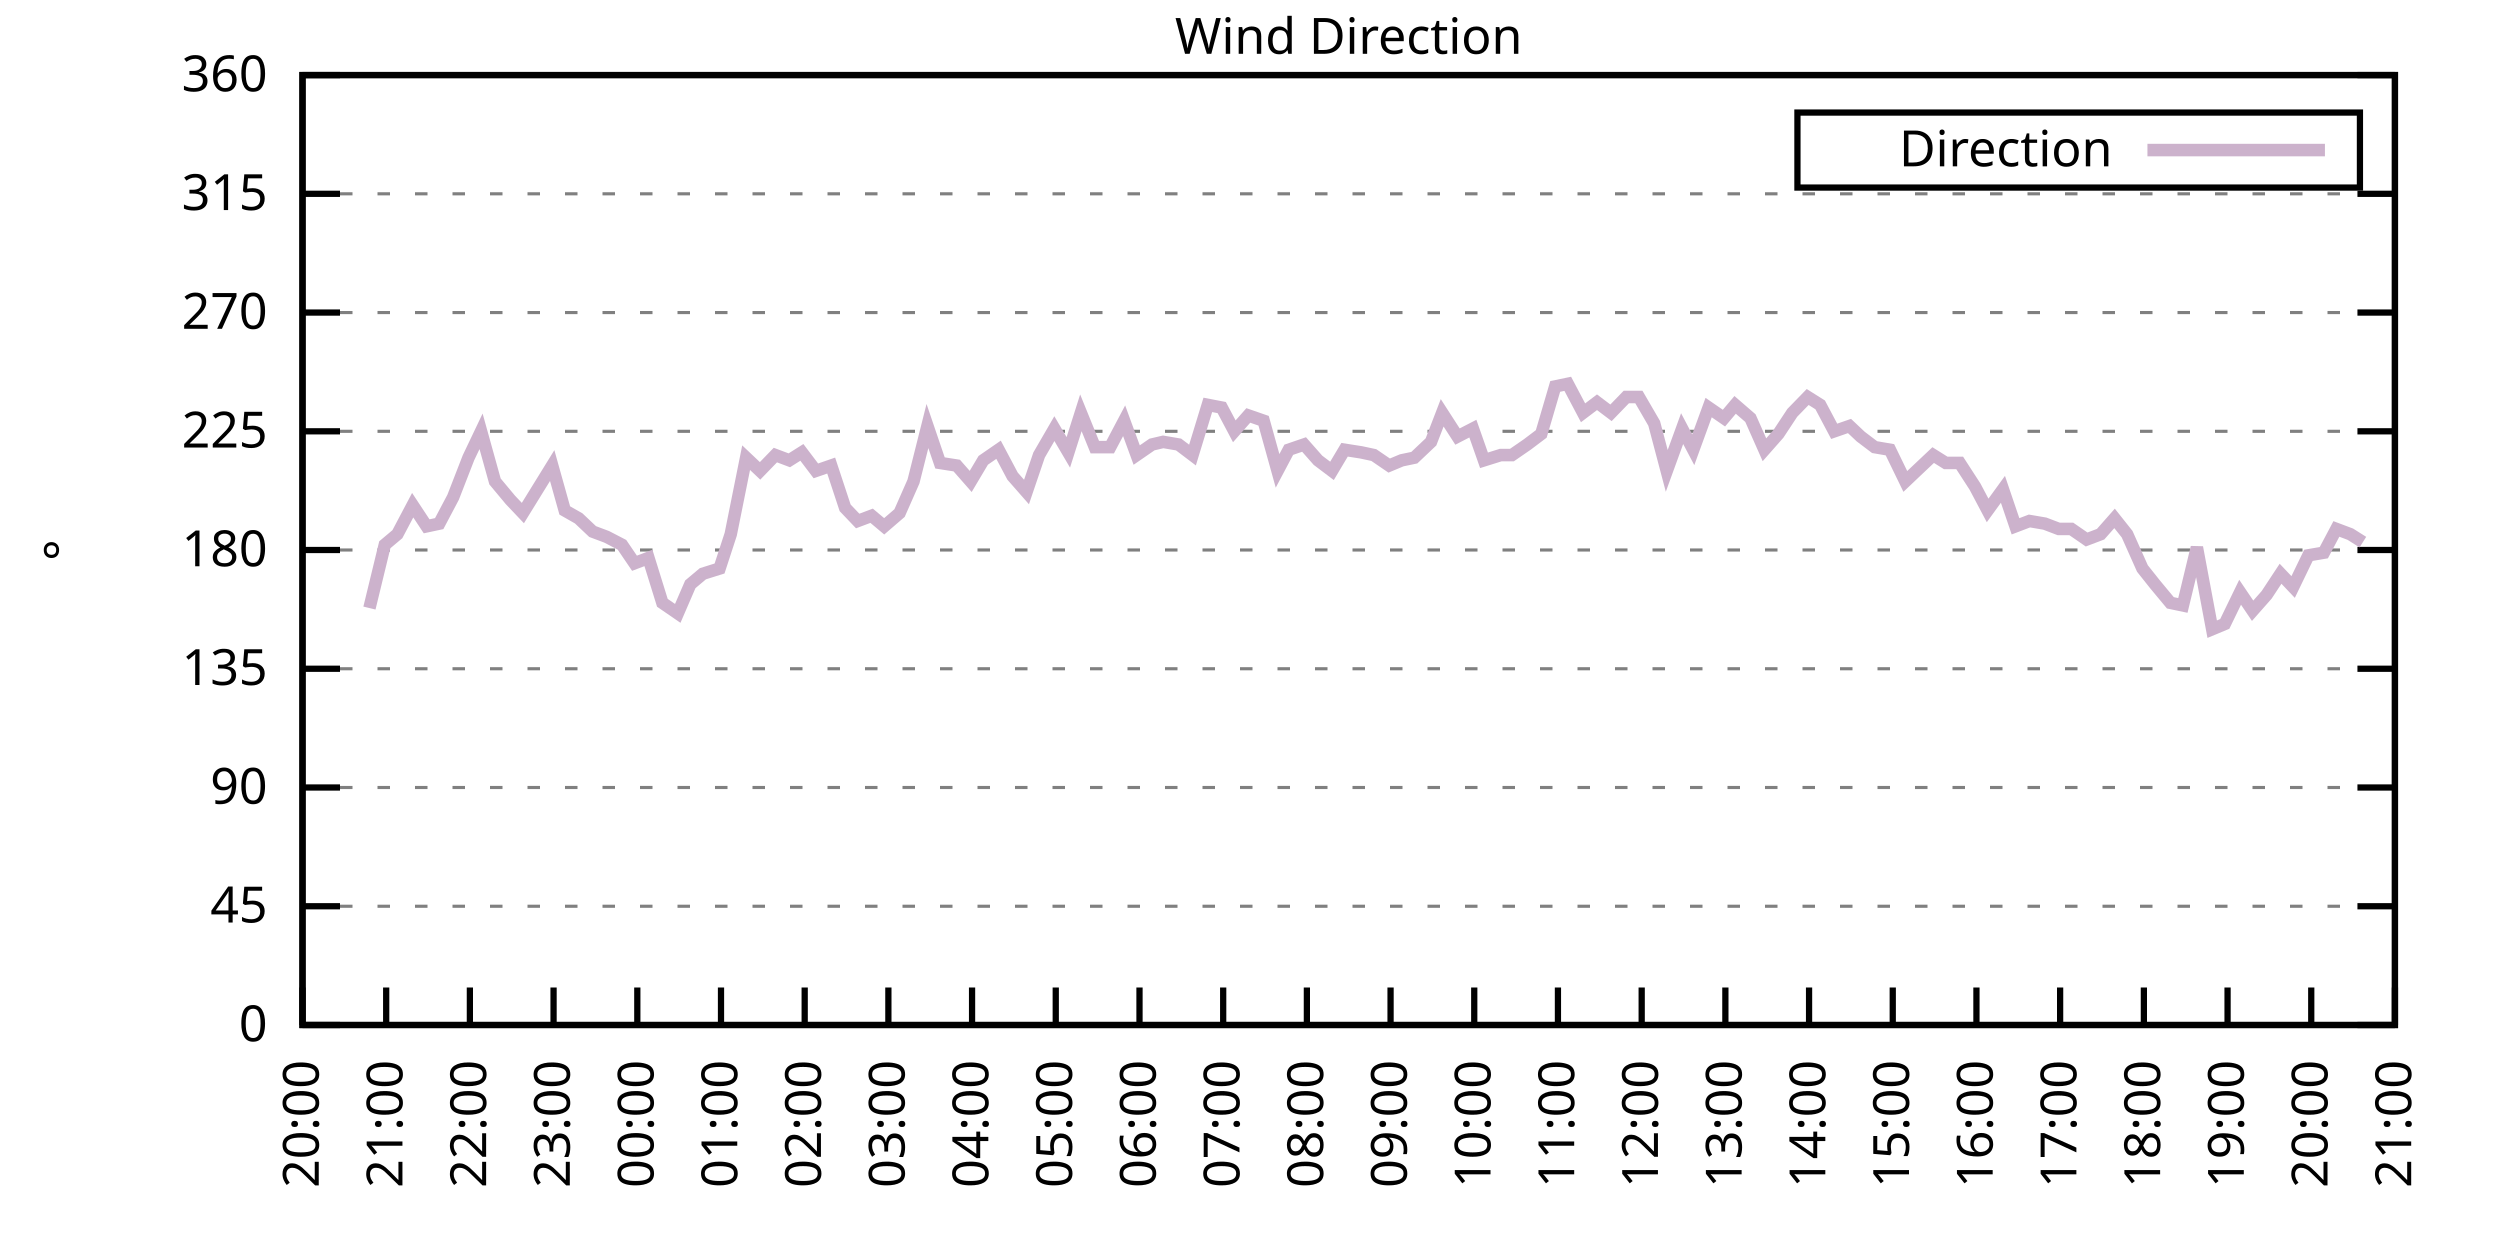
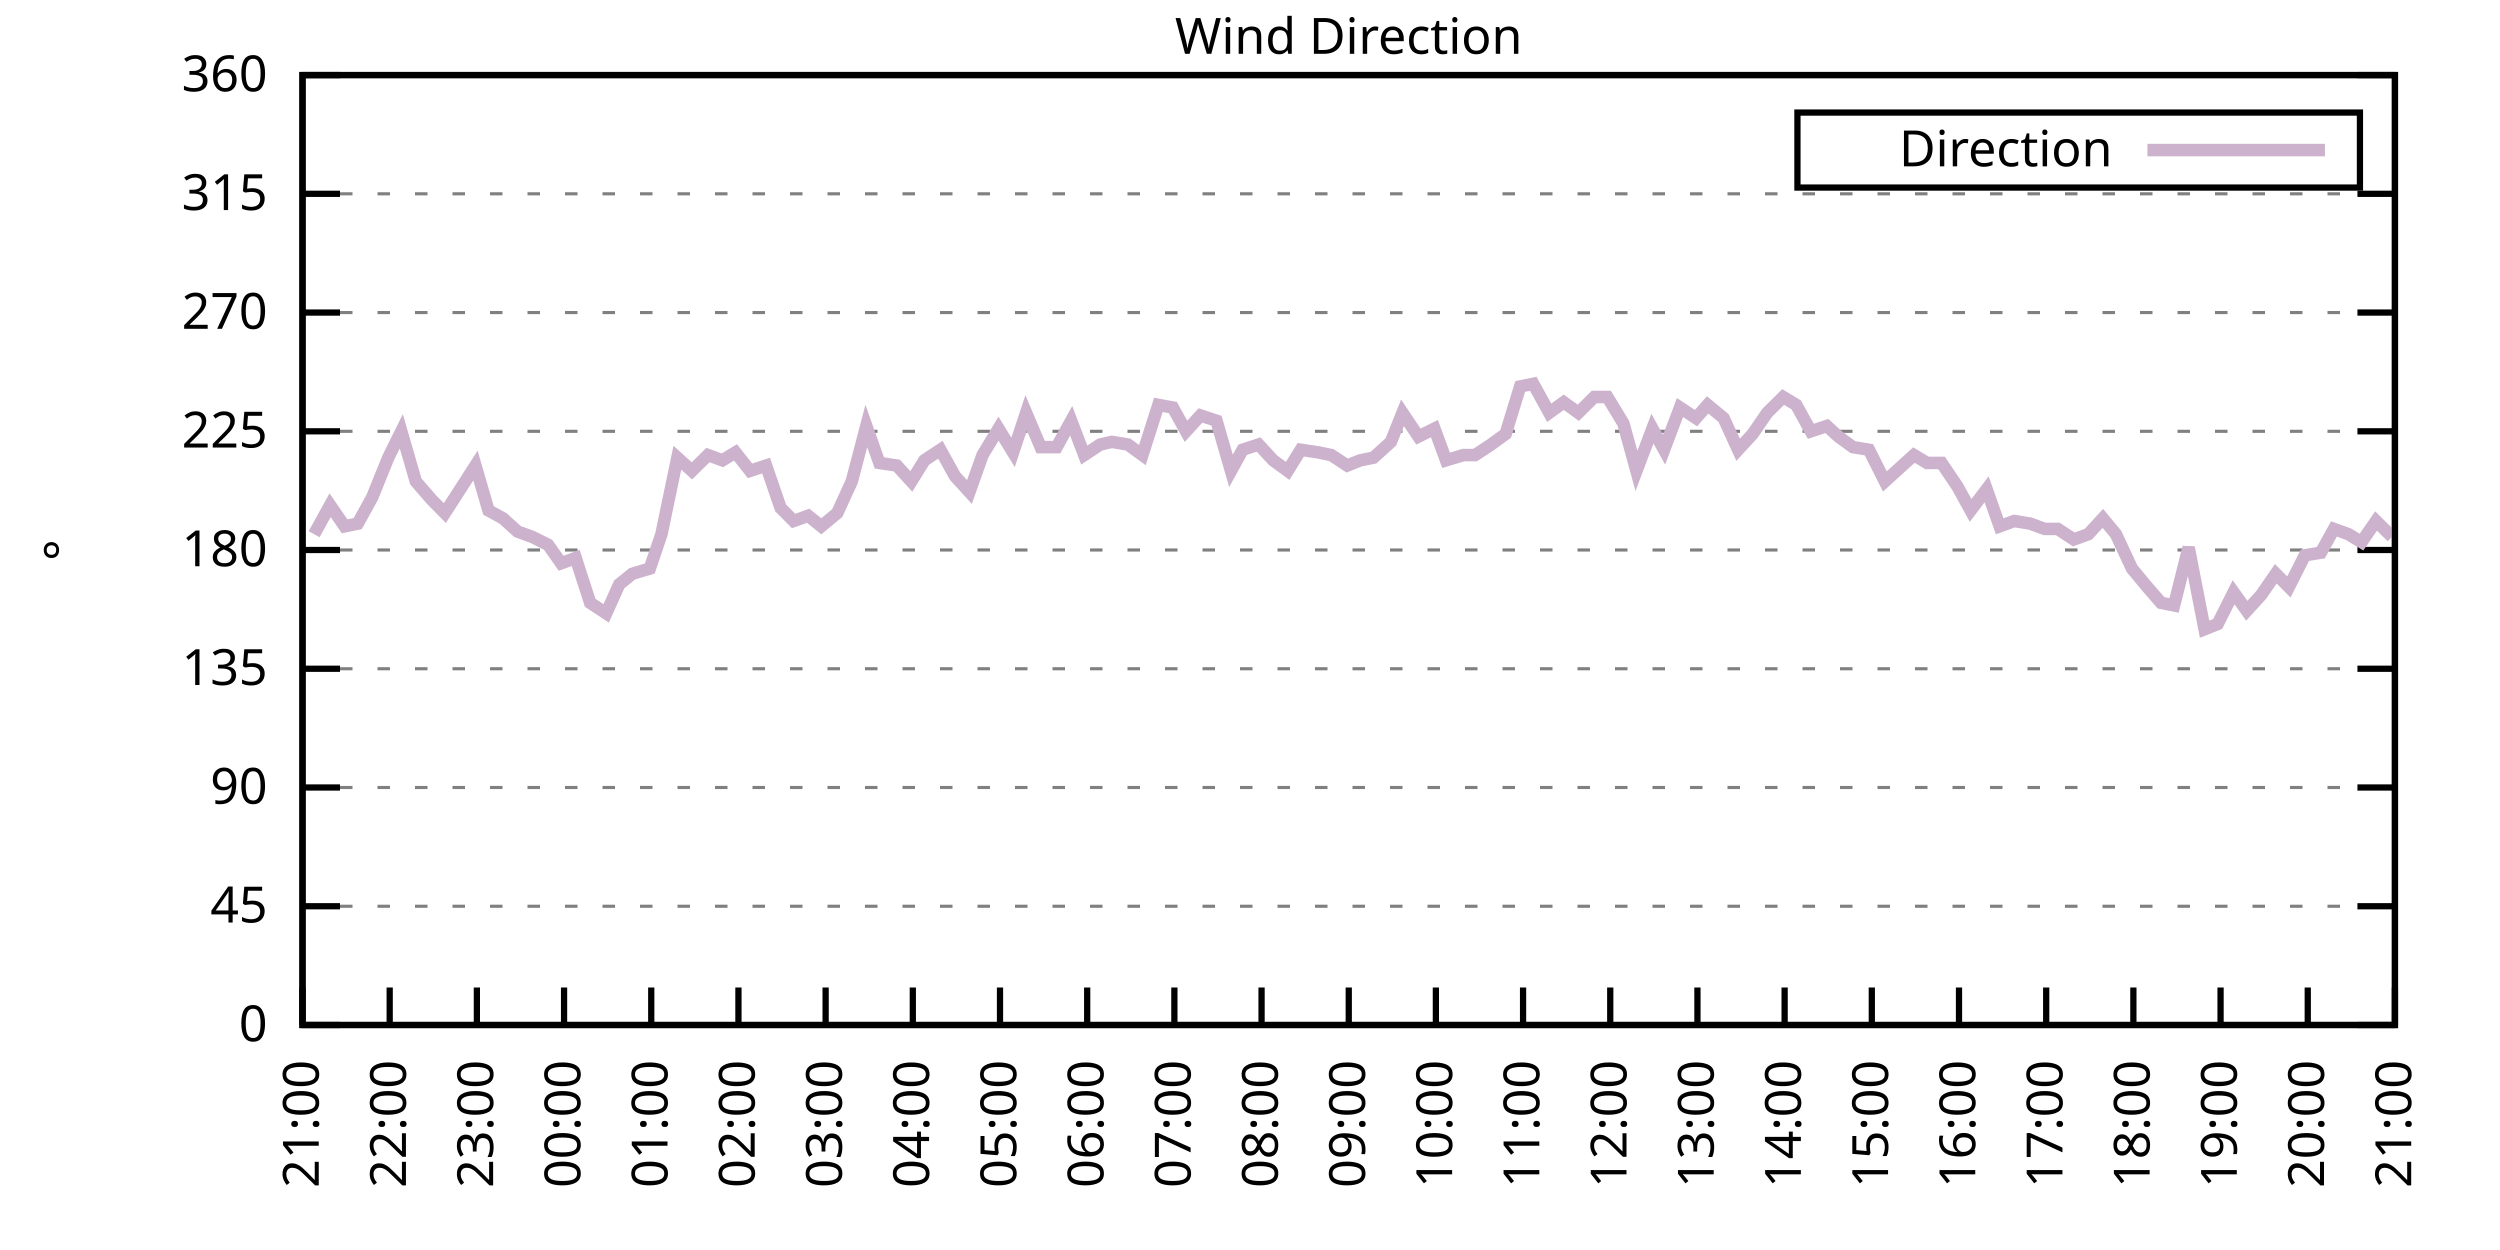
<svg xmlns="http://www.w3.org/2000/svg" xmlns:xlink="http://www.w3.org/1999/xlink" width="400" height="200" viewBox="0 0 400 200">
  <g id="gnuplot_canvas">
    <rect x="0" y="0" width="400" height="200" fill="none" />
    <defs>
      <circle id="gpDot" r="0.5" stroke-width="0.5" stroke="currentColor" />
      <path id="gpPt0" stroke-width="0.333" stroke="currentColor" d="M-1,0 h2 M0,-1 v2" />
      <path id="gpPt1" stroke-width="0.333" stroke="currentColor" d="M-1,-1 L1,1 M1,-1 L-1,1" />
      <path id="gpPt2" stroke-width="0.333" stroke="currentColor" d="M-1,0 L1,0 M0,-1 L0,1 M-1,-1 L1,1 M-1,1 L1,-1" />
      <rect id="gpPt3" stroke-width="0.333" stroke="currentColor" x="-1" y="-1" width="2" height="2" />
      <rect id="gpPt4" stroke-width="0.333" stroke="currentColor" fill="currentColor" x="-1" y="-1" width="2" height="2" />
      <circle id="gpPt5" stroke-width="0.333" stroke="currentColor" cx="0" cy="0" r="1" />
      <use xlink:href="#gpPt5" id="gpPt6" fill="currentColor" stroke="none" />
      <path id="gpPt7" stroke-width="0.333" stroke="currentColor" d="M0,-1.33 L-1.33,0.67 L1.33,0.67 z" />
      <use xlink:href="#gpPt7" id="gpPt8" fill="currentColor" stroke="none" />
      <use xlink:href="#gpPt7" id="gpPt9" stroke="currentColor" transform="rotate(180)" />
      <use xlink:href="#gpPt9" id="gpPt10" fill="currentColor" stroke="none" />
      <use xlink:href="#gpPt3" id="gpPt11" stroke="currentColor" transform="rotate(45)" />
      <use xlink:href="#gpPt11" id="gpPt12" fill="currentColor" stroke="none" />
      <path id="gpPt13" stroke-width="0.333" stroke="currentColor" d="M0,1.330 L1.265,0.411 L0.782,-1.067 L-0.782,-1.076 L-1.265,0.411 z" />
      <use xlink:href="#gpPt13" id="gpPt14" fill="currentColor" stroke="none" />
      <filter id="textbox" filterUnits="objectBoundingBox" x="0" y="0" height="1" width="1">
        <feFlood flood-color="white" flood-opacity="1" result="bgnd" />
        <feComposite in="SourceGraphic" in2="bgnd" operator="atop" />
      </filter>
      <filter id="greybox" filterUnits="objectBoundingBox" x="0" y="0" height="1" width="1">
        <feFlood flood-color="lightgrey" flood-opacity="1" result="grey" />
        <feComposite in="SourceGraphic" in2="grey" operator="atop" />
      </filter>
    </defs>
    <g fill="none" color="white" stroke="currentColor" stroke-width="1.00" stroke-linecap="butt" stroke-linejoin="miter">
</g>
    <g fill="none" color="black" stroke="currentColor" stroke-width="1.00" stroke-linecap="butt" stroke-linejoin="miter">
      <g stroke="none" shape-rendering="crispEdges">
        <polygon fill="rgb(255, 255, 255)" points="48.40,164.00 383.18,164.00 383.18,12.02 48.40,12.02 " />
      </g>
    </g>
    <g fill="none" color="black" stroke="currentColor" stroke-width="1.00" stroke-linecap="butt" stroke-linejoin="miter">
</g>
    <g fill="none" color="black" stroke="black" stroke-width="0.50" stroke-linecap="butt" stroke-linejoin="miter">
</g>
    <g fill="none" color="gray" stroke="currentColor" stroke-width="0.50" stroke-linecap="butt" stroke-linejoin="miter">
      <path stroke="gray" stroke-dasharray="2,4" class="gridline" d="M48.40,164.00 L383.19,164.00  " />
    </g>
    <g fill="none" color="gray" stroke="gray" stroke-width="1.00" stroke-linecap="butt" stroke-linejoin="miter">
</g>
    <g fill="none" color="black" stroke="currentColor" stroke-width="1.00" stroke-linecap="butt" stroke-linejoin="miter">
      <path stroke="black" d="M48.40,164.00 L54.40,164.00 M383.19,164.00 L377.19,164.00  " />
      <g transform="translate(42.80,166.60)" stroke="none" fill="black" font-family="Sans" font-size="8.00" text-anchor="end">
        <text>
          <tspan font-family="Sans"> 0</tspan>
        </text>
      </g>
    </g>
    <g fill="none" color="black" stroke="currentColor" stroke-width="1.00" stroke-linecap="butt" stroke-linejoin="miter">
</g>
    <g fill="none" color="black" stroke="black" stroke-width="0.50" stroke-linecap="butt" stroke-linejoin="miter">
</g>
    <g fill="none" color="gray" stroke="currentColor" stroke-width="0.50" stroke-linecap="butt" stroke-linejoin="miter">
      <path stroke="gray" stroke-dasharray="2,4" class="gridline" d="M48.40,145.00 L383.19,145.00  " />
    </g>
    <g fill="none" color="gray" stroke="gray" stroke-width="1.00" stroke-linecap="butt" stroke-linejoin="miter">
</g>
    <g fill="none" color="black" stroke="currentColor" stroke-width="1.00" stroke-linecap="butt" stroke-linejoin="miter">
      <path stroke="black" d="M48.40,145.00 L54.40,145.00 M383.19,145.00 L377.19,145.00  " />
      <g transform="translate(42.80,147.60)" stroke="none" fill="black" font-family="Sans" font-size="8.00" text-anchor="end">
        <text>
          <tspan font-family="Sans"> 45</tspan>
        </text>
      </g>
    </g>
    <g fill="none" color="black" stroke="currentColor" stroke-width="1.00" stroke-linecap="butt" stroke-linejoin="miter">
</g>
    <g fill="none" color="black" stroke="black" stroke-width="0.50" stroke-linecap="butt" stroke-linejoin="miter">
</g>
    <g fill="none" color="gray" stroke="currentColor" stroke-width="0.50" stroke-linecap="butt" stroke-linejoin="miter">
      <path stroke="gray" stroke-dasharray="2,4" class="gridline" d="M48.40,126.00 L383.19,126.00  " />
    </g>
    <g fill="none" color="gray" stroke="gray" stroke-width="1.00" stroke-linecap="butt" stroke-linejoin="miter">
</g>
    <g fill="none" color="black" stroke="currentColor" stroke-width="1.00" stroke-linecap="butt" stroke-linejoin="miter">
      <path stroke="black" d="M48.40,126.00 L54.40,126.00 M383.19,126.00 L377.19,126.00  " />
      <g transform="translate(42.80,128.60)" stroke="none" fill="black" font-family="Sans" font-size="8.00" text-anchor="end">
        <text>
          <tspan font-family="Sans"> 90</tspan>
        </text>
      </g>
    </g>
    <g fill="none" color="black" stroke="currentColor" stroke-width="1.00" stroke-linecap="butt" stroke-linejoin="miter">
</g>
    <g fill="none" color="black" stroke="black" stroke-width="0.50" stroke-linecap="butt" stroke-linejoin="miter">
</g>
    <g fill="none" color="gray" stroke="currentColor" stroke-width="0.50" stroke-linecap="butt" stroke-linejoin="miter">
      <path stroke="gray" stroke-dasharray="2,4" class="gridline" d="M48.40,107.00 L383.19,107.00  " />
    </g>
    <g fill="none" color="gray" stroke="gray" stroke-width="1.00" stroke-linecap="butt" stroke-linejoin="miter">
</g>
    <g fill="none" color="black" stroke="currentColor" stroke-width="1.00" stroke-linecap="butt" stroke-linejoin="miter">
      <path stroke="black" d="M48.40,107.00 L54.40,107.00 M383.19,107.00 L377.19,107.00  " />
      <g transform="translate(42.80,109.60)" stroke="none" fill="black" font-family="Sans" font-size="8.00" text-anchor="end">
        <text>
          <tspan font-family="Sans"> 135</tspan>
        </text>
      </g>
    </g>
    <g fill="none" color="black" stroke="currentColor" stroke-width="1.00" stroke-linecap="butt" stroke-linejoin="miter">
</g>
    <g fill="none" color="black" stroke="black" stroke-width="0.50" stroke-linecap="butt" stroke-linejoin="miter">
</g>
    <g fill="none" color="gray" stroke="currentColor" stroke-width="0.50" stroke-linecap="butt" stroke-linejoin="miter">
      <path stroke="gray" stroke-dasharray="2,4" class="gridline" d="M48.40,88.00 L383.19,88.00  " />
    </g>
    <g fill="none" color="gray" stroke="gray" stroke-width="1.00" stroke-linecap="butt" stroke-linejoin="miter">
</g>
    <g fill="none" color="black" stroke="currentColor" stroke-width="1.00" stroke-linecap="butt" stroke-linejoin="miter">
      <path stroke="black" d="M48.40,88.00 L54.40,88.00 M383.19,88.00 L377.19,88.00  " />
      <g transform="translate(42.80,90.60)" stroke="none" fill="black" font-family="Sans" font-size="8.00" text-anchor="end">
        <text>
          <tspan font-family="Sans"> 180</tspan>
        </text>
      </g>
    </g>
    <g fill="none" color="black" stroke="currentColor" stroke-width="1.00" stroke-linecap="butt" stroke-linejoin="miter">
</g>
    <g fill="none" color="black" stroke="black" stroke-width="0.50" stroke-linecap="butt" stroke-linejoin="miter">
</g>
    <g fill="none" color="gray" stroke="currentColor" stroke-width="0.50" stroke-linecap="butt" stroke-linejoin="miter">
      <path stroke="gray" stroke-dasharray="2,4" class="gridline" d="M48.40,69.01 L383.19,69.01  " />
    </g>
    <g fill="none" color="gray" stroke="gray" stroke-width="1.00" stroke-linecap="butt" stroke-linejoin="miter">
</g>
    <g fill="none" color="black" stroke="currentColor" stroke-width="1.00" stroke-linecap="butt" stroke-linejoin="miter">
      <path stroke="black" d="M48.40,69.01 L54.40,69.01 M383.19,69.01 L377.19,69.01  " />
      <g transform="translate(42.80,71.61)" stroke="none" fill="black" font-family="Sans" font-size="8.00" text-anchor="end">
        <text>
          <tspan font-family="Sans"> 225</tspan>
        </text>
      </g>
    </g>
    <g fill="none" color="black" stroke="currentColor" stroke-width="1.00" stroke-linecap="butt" stroke-linejoin="miter">
</g>
    <g fill="none" color="black" stroke="black" stroke-width="0.50" stroke-linecap="butt" stroke-linejoin="miter">
</g>
    <g fill="none" color="gray" stroke="currentColor" stroke-width="0.50" stroke-linecap="butt" stroke-linejoin="miter">
      <path stroke="gray" stroke-dasharray="2,4" class="gridline" d="M48.40,50.01 L383.19,50.01  " />
    </g>
    <g fill="none" color="gray" stroke="gray" stroke-width="1.00" stroke-linecap="butt" stroke-linejoin="miter">
</g>
    <g fill="none" color="black" stroke="currentColor" stroke-width="1.00" stroke-linecap="butt" stroke-linejoin="miter">
      <path stroke="black" d="M48.40,50.01 L54.40,50.01 M383.19,50.01 L377.19,50.01  " />
      <g transform="translate(42.80,52.61)" stroke="none" fill="black" font-family="Sans" font-size="8.00" text-anchor="end">
        <text>
          <tspan font-family="Sans"> 270</tspan>
        </text>
      </g>
    </g>
    <g fill="none" color="black" stroke="currentColor" stroke-width="1.00" stroke-linecap="butt" stroke-linejoin="miter">
</g>
    <g fill="none" color="black" stroke="black" stroke-width="0.50" stroke-linecap="butt" stroke-linejoin="miter">
</g>
    <g fill="none" color="gray" stroke="currentColor" stroke-width="0.50" stroke-linecap="butt" stroke-linejoin="miter">
      <path stroke="gray" stroke-dasharray="2,4" class="gridline" d="M48.40,31.01 L383.19,31.01  " />
    </g>
    <g fill="none" color="gray" stroke="gray" stroke-width="1.00" stroke-linecap="butt" stroke-linejoin="miter">
</g>
    <g fill="none" color="black" stroke="currentColor" stroke-width="1.00" stroke-linecap="butt" stroke-linejoin="miter">
      <path stroke="black" d="M48.40,31.01 L54.40,31.01 M383.19,31.01 L377.19,31.01  " />
      <g transform="translate(42.80,33.61)" stroke="none" fill="black" font-family="Sans" font-size="8.00" text-anchor="end">
        <text>
          <tspan font-family="Sans"> 315</tspan>
        </text>
      </g>
    </g>
    <g fill="none" color="black" stroke="currentColor" stroke-width="1.00" stroke-linecap="butt" stroke-linejoin="miter">
</g>
    <g fill="none" color="black" stroke="black" stroke-width="0.50" stroke-linecap="butt" stroke-linejoin="miter">
</g>
    <g fill="none" color="gray" stroke="currentColor" stroke-width="0.50" stroke-linecap="butt" stroke-linejoin="miter">
      <path stroke="gray" stroke-dasharray="2,4" class="gridline" d="M48.40,12.01 L383.19,12.01  " />
    </g>
    <g fill="none" color="gray" stroke="gray" stroke-width="1.00" stroke-linecap="butt" stroke-linejoin="miter">
</g>
    <g fill="none" color="black" stroke="currentColor" stroke-width="1.00" stroke-linecap="butt" stroke-linejoin="miter">
      <path stroke="black" d="M48.40,12.01 L54.40,12.01 M383.19,12.01 L377.19,12.01  " />
      <g transform="translate(42.80,14.61)" stroke="none" fill="black" font-family="Sans" font-size="8.00" text-anchor="end">
        <text>
          <tspan font-family="Sans"> 360</tspan>
        </text>
      </g>
    </g>
    <g fill="none" color="black" stroke="currentColor" stroke-width="1.00" stroke-linecap="butt" stroke-linejoin="miter">
      <path stroke="black" d="M48.40,164.00 L48.40,158.00  " />
      <g transform="translate(51.00,169.60) rotate(270.00)" stroke="none" fill="black" font-family="Sans" font-size="8.00" text-anchor="end">
        <text>
-           <tspan font-family="Sans">20:00</tspan>
-         </text>
-       </g>
-     </g>
-     <g fill="none" color="black" stroke="currentColor" stroke-width="1.00" stroke-linecap="butt" stroke-linejoin="miter">
-       <path stroke="black" d="M61.79,164.00 L61.79,158.00  " />
-       <g transform="translate(64.39,169.60) rotate(270.00)" stroke="none" fill="black" font-family="Sans" font-size="8.00" text-anchor="end">
-         <text>
          <tspan font-family="Sans">21:00</tspan>
        </text>
      </g>
    </g>
    <g fill="none" color="black" stroke="currentColor" stroke-width="1.00" stroke-linecap="butt" stroke-linejoin="miter">
-       <path stroke="black" d="M75.18,164.00 L75.18,158.00  " />
-       <g transform="translate(77.78,169.60) rotate(270.00)" stroke="none" fill="black" font-family="Sans" font-size="8.00" text-anchor="end">
+       <path stroke="black" d="M62.35,164.00 L62.35,158.00  " />
+       <g transform="translate(64.95,169.60) rotate(270.00)" stroke="none" fill="black" font-family="Sans" font-size="8.00" text-anchor="end">
        <text>
          <tspan font-family="Sans">22:00</tspan>
        </text>
      </g>
    </g>
    <g fill="none" color="black" stroke="currentColor" stroke-width="1.00" stroke-linecap="butt" stroke-linejoin="miter">
-       <path stroke="black" d="M88.57,164.00 L88.57,158.00  " />
-       <g transform="translate(91.17,169.60) rotate(270.00)" stroke="none" fill="black" font-family="Sans" font-size="8.00" text-anchor="end">
+       <path stroke="black" d="M76.30,164.00 L76.30,158.00  " />
+       <g transform="translate(78.90,169.60) rotate(270.00)" stroke="none" fill="black" font-family="Sans" font-size="8.00" text-anchor="end">
        <text>
          <tspan font-family="Sans">23:00</tspan>
        </text>
      </g>
    </g>
    <g fill="none" color="black" stroke="currentColor" stroke-width="1.00" stroke-linecap="butt" stroke-linejoin="miter">
-       <path stroke="black" d="M101.97,164.00 L101.97,158.00  " />
-       <g transform="translate(104.57,169.60) rotate(270.00)" stroke="none" fill="black" font-family="Sans" font-size="8.00" text-anchor="end">
+       <path stroke="black" d="M90.25,164.00 L90.25,158.00  " />
+       <g transform="translate(92.85,169.60) rotate(270.00)" stroke="none" fill="black" font-family="Sans" font-size="8.00" text-anchor="end">
        <text>
          <tspan font-family="Sans">00:00</tspan>
        </text>
      </g>
    </g>
    <g fill="none" color="black" stroke="currentColor" stroke-width="1.00" stroke-linecap="butt" stroke-linejoin="miter">
-       <path stroke="black" d="M115.36,164.00 L115.36,158.00  " />
-       <g transform="translate(117.96,169.60) rotate(270.00)" stroke="none" fill="black" font-family="Sans" font-size="8.00" text-anchor="end">
+       <path stroke="black" d="M104.20,164.00 L104.20,158.00  " />
+       <g transform="translate(106.80,169.60) rotate(270.00)" stroke="none" fill="black" font-family="Sans" font-size="8.00" text-anchor="end">
        <text>
          <tspan font-family="Sans">01:00</tspan>
        </text>
      </g>
    </g>
    <g fill="none" color="black" stroke="currentColor" stroke-width="1.00" stroke-linecap="butt" stroke-linejoin="miter">
-       <path stroke="black" d="M128.75,164.00 L128.75,158.00  " />
-       <g transform="translate(131.35,169.60) rotate(270.00)" stroke="none" fill="black" font-family="Sans" font-size="8.00" text-anchor="end">
+       <path stroke="black" d="M118.15,164.00 L118.15,158.00  " />
+       <g transform="translate(120.75,169.60) rotate(270.00)" stroke="none" fill="black" font-family="Sans" font-size="8.00" text-anchor="end">
        <text>
          <tspan font-family="Sans">02:00</tspan>
        </text>
      </g>
    </g>
    <g fill="none" color="black" stroke="currentColor" stroke-width="1.00" stroke-linecap="butt" stroke-linejoin="miter">
-       <path stroke="black" d="M142.14,164.00 L142.14,158.00  " />
-       <g transform="translate(144.74,169.60) rotate(270.00)" stroke="none" fill="black" font-family="Sans" font-size="8.00" text-anchor="end">
+       <path stroke="black" d="M132.10,164.00 L132.10,158.00  " />
+       <g transform="translate(134.70,169.60) rotate(270.00)" stroke="none" fill="black" font-family="Sans" font-size="8.00" text-anchor="end">
        <text>
          <tspan font-family="Sans">03:00</tspan>
        </text>
      </g>
    </g>
    <g fill="none" color="black" stroke="currentColor" stroke-width="1.00" stroke-linecap="butt" stroke-linejoin="miter">
-       <path stroke="black" d="M155.53,164.00 L155.53,158.00  " />
-       <g transform="translate(158.13,169.60) rotate(270.00)" stroke="none" fill="black" font-family="Sans" font-size="8.00" text-anchor="end">
+       <path stroke="black" d="M146.05,164.00 L146.05,158.00  " />
+       <g transform="translate(148.65,169.60) rotate(270.00)" stroke="none" fill="black" font-family="Sans" font-size="8.00" text-anchor="end">
        <text>
          <tspan font-family="Sans">04:00</tspan>
        </text>
      </g>
    </g>
    <g fill="none" color="black" stroke="currentColor" stroke-width="1.00" stroke-linecap="butt" stroke-linejoin="miter">
-       <path stroke="black" d="M168.92,164.00 L168.92,158.00  " />
-       <g transform="translate(171.52,169.60) rotate(270.00)" stroke="none" fill="black" font-family="Sans" font-size="8.00" text-anchor="end">
+       <path stroke="black" d="M160.00,164.00 L160.00,158.00  " />
+       <g transform="translate(162.60,169.60) rotate(270.00)" stroke="none" fill="black" font-family="Sans" font-size="8.00" text-anchor="end">
        <text>
          <tspan font-family="Sans">05:00</tspan>
        </text>
      </g>
    </g>
    <g fill="none" color="black" stroke="currentColor" stroke-width="1.00" stroke-linecap="butt" stroke-linejoin="miter">
-       <path stroke="black" d="M182.32,164.00 L182.32,158.00  " />
-       <g transform="translate(184.92,169.60) rotate(270.00)" stroke="none" fill="black" font-family="Sans" font-size="8.00" text-anchor="end">
+       <path stroke="black" d="M173.95,164.00 L173.95,158.00  " />
+       <g transform="translate(176.55,169.60) rotate(270.00)" stroke="none" fill="black" font-family="Sans" font-size="8.00" text-anchor="end">
        <text>
          <tspan font-family="Sans">06:00</tspan>
        </text>
      </g>
    </g>
    <g fill="none" color="black" stroke="currentColor" stroke-width="1.00" stroke-linecap="butt" stroke-linejoin="miter">
-       <path stroke="black" d="M195.71,164.00 L195.71,158.00  " />
-       <g transform="translate(198.31,169.60) rotate(270.00)" stroke="none" fill="black" font-family="Sans" font-size="8.00" text-anchor="end">
+       <path stroke="black" d="M187.90,164.00 L187.90,158.00  " />
+       <g transform="translate(190.50,169.60) rotate(270.00)" stroke="none" fill="black" font-family="Sans" font-size="8.00" text-anchor="end">
        <text>
          <tspan font-family="Sans">07:00</tspan>
        </text>
      </g>
    </g>
    <g fill="none" color="black" stroke="currentColor" stroke-width="1.00" stroke-linecap="butt" stroke-linejoin="miter">
-       <path stroke="black" d="M209.10,164.00 L209.10,158.00  " />
-       <g transform="translate(211.70,169.60) rotate(270.00)" stroke="none" fill="black" font-family="Sans" font-size="8.00" text-anchor="end">
+       <path stroke="black" d="M201.85,164.00 L201.85,158.00  " />
+       <g transform="translate(204.45,169.60) rotate(270.00)" stroke="none" fill="black" font-family="Sans" font-size="8.00" text-anchor="end">
        <text>
          <tspan font-family="Sans">08:00</tspan>
        </text>
      </g>
    </g>
    <g fill="none" color="black" stroke="currentColor" stroke-width="1.00" stroke-linecap="butt" stroke-linejoin="miter">
-       <path stroke="black" d="M222.49,164.00 L222.49,158.00  " />
-       <g transform="translate(225.09,169.60) rotate(270.00)" stroke="none" fill="black" font-family="Sans" font-size="8.00" text-anchor="end">
+       <path stroke="black" d="M215.80,164.00 L215.80,158.00  " />
+       <g transform="translate(218.40,169.60) rotate(270.00)" stroke="none" fill="black" font-family="Sans" font-size="8.00" text-anchor="end">
        <text>
          <tspan font-family="Sans">09:00</tspan>
        </text>
      </g>
    </g>
    <g fill="none" color="black" stroke="currentColor" stroke-width="1.00" stroke-linecap="butt" stroke-linejoin="miter">
-       <path stroke="black" d="M235.88,164.00 L235.88,158.00  " />
-       <g transform="translate(238.48,169.60) rotate(270.00)" stroke="none" fill="black" font-family="Sans" font-size="8.00" text-anchor="end">
+       <path stroke="black" d="M229.74,164.00 L229.74,158.00  " />
+       <g transform="translate(232.34,169.60) rotate(270.00)" stroke="none" fill="black" font-family="Sans" font-size="8.00" text-anchor="end">
        <text>
          <tspan font-family="Sans">10:00</tspan>
        </text>
      </g>
    </g>
    <g fill="none" color="black" stroke="currentColor" stroke-width="1.00" stroke-linecap="butt" stroke-linejoin="miter">
-       <path stroke="black" d="M249.27,164.00 L249.27,158.00  " />
-       <g transform="translate(251.87,169.60) rotate(270.00)" stroke="none" fill="black" font-family="Sans" font-size="8.00" text-anchor="end">
+       <path stroke="black" d="M243.69,164.00 L243.69,158.00  " />
+       <g transform="translate(246.29,169.60) rotate(270.00)" stroke="none" fill="black" font-family="Sans" font-size="8.00" text-anchor="end">
        <text>
          <tspan font-family="Sans">11:00</tspan>
        </text>
      </g>
    </g>
    <g fill="none" color="black" stroke="currentColor" stroke-width="1.00" stroke-linecap="butt" stroke-linejoin="miter">
-       <path stroke="black" d="M262.67,164.00 L262.67,158.00  " />
-       <g transform="translate(265.27,169.60) rotate(270.00)" stroke="none" fill="black" font-family="Sans" font-size="8.00" text-anchor="end">
+       <path stroke="black" d="M257.64,164.00 L257.64,158.00  " />
+       <g transform="translate(260.24,169.60) rotate(270.00)" stroke="none" fill="black" font-family="Sans" font-size="8.00" text-anchor="end">
        <text>
          <tspan font-family="Sans">12:00</tspan>
        </text>
      </g>
    </g>
    <g fill="none" color="black" stroke="currentColor" stroke-width="1.00" stroke-linecap="butt" stroke-linejoin="miter">
-       <path stroke="black" d="M276.06,164.00 L276.06,158.00  " />
-       <g transform="translate(278.66,169.60) rotate(270.00)" stroke="none" fill="black" font-family="Sans" font-size="8.00" text-anchor="end">
+       <path stroke="black" d="M271.59,164.00 L271.59,158.00  " />
+       <g transform="translate(274.19,169.60) rotate(270.00)" stroke="none" fill="black" font-family="Sans" font-size="8.00" text-anchor="end">
        <text>
          <tspan font-family="Sans">13:00</tspan>
        </text>
      </g>
    </g>
    <g fill="none" color="black" stroke="currentColor" stroke-width="1.00" stroke-linecap="butt" stroke-linejoin="miter">
-       <path stroke="black" d="M289.45,164.00 L289.45,158.00  " />
-       <g transform="translate(292.05,169.60) rotate(270.00)" stroke="none" fill="black" font-family="Sans" font-size="8.00" text-anchor="end">
+       <path stroke="black" d="M285.54,164.00 L285.54,158.00  " />
+       <g transform="translate(288.14,169.60) rotate(270.00)" stroke="none" fill="black" font-family="Sans" font-size="8.00" text-anchor="end">
        <text>
          <tspan font-family="Sans">14:00</tspan>
        </text>
      </g>
    </g>
    <g fill="none" color="black" stroke="currentColor" stroke-width="1.00" stroke-linecap="butt" stroke-linejoin="miter">
-       <path stroke="black" d="M302.84,164.00 L302.84,158.00  " />
-       <g transform="translate(305.44,169.60) rotate(270.00)" stroke="none" fill="black" font-family="Sans" font-size="8.00" text-anchor="end">
+       <path stroke="black" d="M299.49,164.00 L299.49,158.00  " />
+       <g transform="translate(302.09,169.60) rotate(270.00)" stroke="none" fill="black" font-family="Sans" font-size="8.00" text-anchor="end">
        <text>
          <tspan font-family="Sans">15:00</tspan>
        </text>
      </g>
    </g>
    <g fill="none" color="black" stroke="currentColor" stroke-width="1.00" stroke-linecap="butt" stroke-linejoin="miter">
-       <path stroke="black" d="M316.23,164.00 L316.23,158.00  " />
-       <g transform="translate(318.83,169.60) rotate(270.00)" stroke="none" fill="black" font-family="Sans" font-size="8.00" text-anchor="end">
+       <path stroke="black" d="M313.44,164.00 L313.44,158.00  " />
+       <g transform="translate(316.04,169.60) rotate(270.00)" stroke="none" fill="black" font-family="Sans" font-size="8.00" text-anchor="end">
        <text>
          <tspan font-family="Sans">16:00</tspan>
        </text>
      </g>
    </g>
    <g fill="none" color="black" stroke="currentColor" stroke-width="1.00" stroke-linecap="butt" stroke-linejoin="miter">
-       <path stroke="black" d="M329.62,164.00 L329.62,158.00  " />
-       <g transform="translate(332.22,169.60) rotate(270.00)" stroke="none" fill="black" font-family="Sans" font-size="8.00" text-anchor="end">
+       <path stroke="black" d="M327.39,164.00 L327.39,158.00  " />
+       <g transform="translate(329.99,169.60) rotate(270.00)" stroke="none" fill="black" font-family="Sans" font-size="8.00" text-anchor="end">
        <text>
          <tspan font-family="Sans">17:00</tspan>
        </text>
      </g>
    </g>
    <g fill="none" color="black" stroke="currentColor" stroke-width="1.00" stroke-linecap="butt" stroke-linejoin="miter">
-       <path stroke="black" d="M343.02,164.00 L343.02,158.00  " />
-       <g transform="translate(345.62,169.60) rotate(270.00)" stroke="none" fill="black" font-family="Sans" font-size="8.00" text-anchor="end">
+       <path stroke="black" d="M341.34,164.00 L341.34,158.00  " />
+       <g transform="translate(343.94,169.60) rotate(270.00)" stroke="none" fill="black" font-family="Sans" font-size="8.00" text-anchor="end">
        <text>
          <tspan font-family="Sans">18:00</tspan>
        </text>
      </g>
    </g>
    <g fill="none" color="black" stroke="currentColor" stroke-width="1.00" stroke-linecap="butt" stroke-linejoin="miter">
-       <path stroke="black" d="M356.41,164.00 L356.41,158.00  " />
-       <g transform="translate(359.01,169.60) rotate(270.00)" stroke="none" fill="black" font-family="Sans" font-size="8.00" text-anchor="end">
+       <path stroke="black" d="M355.29,164.00 L355.29,158.00  " />
+       <g transform="translate(357.89,169.60) rotate(270.00)" stroke="none" fill="black" font-family="Sans" font-size="8.00" text-anchor="end">
        <text>
          <tspan font-family="Sans">19:00</tspan>
        </text>
      </g>
    </g>
    <g fill="none" color="black" stroke="currentColor" stroke-width="1.00" stroke-linecap="butt" stroke-linejoin="miter">
-       <path stroke="black" d="M369.80,164.00 L369.80,158.00  " />
-       <g transform="translate(372.40,169.60) rotate(270.00)" stroke="none" fill="black" font-family="Sans" font-size="8.00" text-anchor="end">
+       <path stroke="black" d="M369.24,164.00 L369.24,158.00  " />
+       <g transform="translate(371.84,169.60) rotate(270.00)" stroke="none" fill="black" font-family="Sans" font-size="8.00" text-anchor="end">
        <text>
          <tspan font-family="Sans">20:00</tspan>
        </text>
      </g>
    </g>
    <g fill="none" color="black" stroke="currentColor" stroke-width="1.00" stroke-linecap="butt" stroke-linejoin="miter">
      <path stroke="black" d="M383.19,164.00 L383.19,158.00  " />
      <g transform="translate(385.79,169.60) rotate(270.00)" stroke="none" fill="black" font-family="Sans" font-size="8.00" text-anchor="end">
        <text>
          <tspan font-family="Sans">21:00</tspan>
        </text>
      </g>
    </g>
    <g fill="none" color="black" stroke="currentColor" stroke-width="1.00" stroke-linecap="butt" stroke-linejoin="miter">
</g>
    <g fill="none" color="black" stroke="currentColor" stroke-width="1.00" stroke-linecap="butt" stroke-linejoin="miter">
      <path stroke="black" d="M48.40,12.01 L48.40,164.00 L383.19,164.00 L383.19,12.01 L48.40,12.01 Z  " />
    </g>
    <g fill="none" color="black" stroke="currentColor" stroke-width="1.00" stroke-linecap="butt" stroke-linejoin="miter">
</g>
    <g fill="none" color="black" stroke="currentColor" stroke-width="1.00" stroke-linecap="butt" stroke-linejoin="miter">
      <path stroke="black" d="M287.59,30.01 L287.59,18.01 L377.59,18.01 L377.59,30.01 L287.59,30.01 Z  " />
    </g>
    <g id="Wind_direction_plot_1">
      <g fill="none" color="white" stroke="black" stroke-width="2.00" stroke-linecap="butt" stroke-linejoin="miter">
</g>
      <g fill="none" color="black" stroke="currentColor" stroke-width="2.00" stroke-linecap="butt" stroke-linejoin="miter">
        <g transform="translate(337.99,26.61)" stroke="none" fill="black" font-family="Sans" font-size="8.00" text-anchor="end">
          <text>
            <tspan font-family="Sans">Direction</tspan>
          </text>
        </g>
      </g>
      <g fill="none" color="black" stroke="currentColor" stroke-width="2.00" stroke-linecap="butt" stroke-linejoin="miter">
-         <path stroke="rgb(204, 178, 204)" d="M343.59,24.01 L371.99,24.01 M59.11,97.29 L61.57,87.16 L63.58,85.47 L66.03,80.83 L68.26,84.21 L70.27,83.78   L72.50,79.56 L74.96,73.23 L76.97,69.01 L79.20,77.03 L81.66,79.98 L83.66,82.09 L88.35,74.49 L90.36,81.67   L92.59,82.94 L94.82,85.05 L97.06,85.89 L99.51,87.16 L101.52,90.12 L103.75,89.27 L105.98,96.45 L108.44,98.14   L110.45,93.49 L112.46,91.80 L115.13,90.96 L116.92,85.47 L119.38,73.23 L121.61,75.34 L124.06,72.81 L126.29,73.65   L128.30,72.38 L130.54,75.34 L132.99,74.49 L135.22,81.25 L137.23,83.36 L139.46,82.52 L141.47,84.21 L143.93,82.09   L146.16,77.03 L148.39,68.16 L150.40,74.07 L153.08,74.49 L155.31,77.03 L157.32,73.65 L159.77,71.96 L162.01,76.18   L164.24,78.72 L166.25,72.81 L168.70,68.58 L170.93,72.38 L172.94,66.05 L175.17,71.54 L177.63,71.54 L179.86,67.32   L181.87,72.81 L184.32,71.12 L186.11,70.70 L188.57,71.12 L190.80,72.81 L193.25,64.78 L195.48,65.21 L197.49,69.01   L199.73,66.47 L202.18,67.32 L204.41,75.34 L206.20,71.96 L208.65,71.12 L210.88,73.65 L213.12,75.34 L215.13,71.96   L217.80,72.38 L219.81,72.81 L222.27,74.49 L224.28,73.65 L226.29,73.23 L228.96,70.70 L230.75,66.05 L233.20,69.85   L235.66,68.58 L237.44,73.65 L240.12,72.81 L241.91,72.81 L244.36,71.12 L246.60,69.43 L248.83,61.83 L250.84,61.41   L253.29,66.05 L255.52,64.36 L257.76,66.05 L260.21,63.52 L262.22,63.52 L264.67,67.74 L266.68,75.34 L269.14,68.58   L270.92,71.96 L273.38,65.21 L275.83,66.90 L277.62,64.78 L280.07,66.90 L282.31,71.96 L284.54,69.43 L286.77,66.05   L289.23,63.52 L291.23,64.78 L293.47,69.01 L295.92,68.16 L297.71,69.85 L299.94,71.54 L302.39,71.96 L304.85,77.03   L306.63,75.34 L309.31,72.81 L311.32,74.07 L313.55,74.07 L316.01,77.87 L318.02,81.67 L320.47,78.29 L322.48,84.21   L324.71,83.36 L327.17,83.78 L329.40,84.63 L331.41,84.63 L333.86,86.32 L336.10,85.47 L338.33,82.94 L340.34,85.47   L342.79,90.96 L344.80,93.49 L347.26,96.45 L349.26,96.87 L351.50,87.58 L353.95,100.67 L355.96,99.83 L358.42,94.76   L360.42,97.72 L362.66,95.18 L364.89,91.80 L366.90,93.92 L369.35,88.85 L371.81,88.43 L373.82,84.63 L376.05,85.47   L378.06,86.74  " />
+         <path stroke="rgb(204, 178, 204)" d="M343.59,24.01 L371.99,24.01 M50.26,85.47 L52.82,80.83 L55.14,84.21 L57.23,83.78 L59.56,79.56 L62.12,73.23   L64.21,69.01 L66.53,77.03 L69.09,79.98 L71.18,82.09 L76.07,74.49 L78.16,81.67 L80.48,82.94 L82.81,85.05   L85.13,85.89 L87.69,87.16 L89.78,90.12 L92.11,89.27 L94.43,96.45 L96.99,98.14 L99.08,93.49 L101.18,91.80   L103.97,90.96 L105.83,85.47 L108.38,73.23 L110.71,75.34 L113.27,72.81 L115.59,73.65 L117.68,72.38 L120.01,75.34   L122.57,74.49 L124.89,81.25 L126.98,83.36 L129.31,82.52 L131.40,84.21 L133.96,82.09 L136.28,77.03 L138.61,68.16   L140.70,74.07 L143.49,74.49 L145.81,77.03 L147.91,73.65 L150.46,71.96 L152.79,76.18 L155.11,78.72 L157.21,72.81   L159.76,68.58 L162.09,72.38 L164.18,66.05 L166.51,71.54 L169.06,71.54 L171.39,67.32 L173.48,72.81 L176.04,71.12   L177.90,70.70 L180.46,71.12 L182.78,72.81 L185.34,64.78 L187.66,65.21 L189.76,69.01 L192.08,66.47 L194.64,67.32   L196.96,75.34 L198.82,71.96 L201.38,71.12 L203.71,73.65 L206.03,75.34 L208.12,71.96 L210.91,72.38 L213.01,72.81   L215.56,74.49 L217.65,73.65 L219.75,73.23 L222.54,70.70 L224.40,66.05 L226.95,69.85 L229.51,68.58 L231.37,73.65   L234.16,72.81 L236.02,72.81 L238.58,71.12 L240.90,69.43 L243.23,61.83 L245.32,61.41 L247.88,66.05 L250.20,64.36   L252.53,66.05 L255.09,63.52 L257.18,63.52 L259.74,67.74 L261.83,75.34 L264.39,68.58 L266.25,71.96 L268.80,65.21   L271.36,66.90 L273.22,64.78 L275.78,66.90 L278.10,71.96 L280.43,69.43 L282.75,66.05 L285.31,63.52 L287.40,64.78   L289.73,69.01 L292.29,68.16 L294.15,69.85 L296.47,71.54 L299.03,71.96 L301.58,77.03 L303.44,75.34 L306.23,72.81   L308.33,74.07 L310.65,74.07 L313.21,77.87 L315.30,81.67 L317.86,78.29 L319.95,84.21 L322.28,83.36 L324.83,83.78   L327.16,84.63 L329.25,84.63 L331.81,86.32 L334.13,85.47 L336.46,82.94 L338.55,85.47 L341.11,90.96 L343.20,93.49   L345.76,96.45 L347.85,96.87 L350.18,87.58 L352.73,100.67 L354.83,99.83 L357.38,94.76 L359.48,97.72 L361.80,95.18   L364.13,91.80 L366.22,93.92 L368.78,88.85 L371.33,88.43 L373.43,84.63 L375.75,85.47 L377.84,86.74 L380.17,83.36   L382.73,85.89  " />
      </g>
    </g>
    <g fill="none" color="black" stroke="currentColor" stroke-width="2.00" stroke-linecap="butt" stroke-linejoin="miter">
</g>
    <g fill="none" color="black" stroke="black" stroke-width="1.00" stroke-linecap="butt" stroke-linejoin="miter">
</g>
    <g fill="none" color="black" stroke="currentColor" stroke-width="1.00" stroke-linecap="butt" stroke-linejoin="miter">
      <path stroke="black" d="M48.40,12.01 L48.40,164.00 L383.19,164.00 L383.19,12.01 L48.40,12.01 Z  " />
      <g transform="translate(12.80,88.01) rotate(270.00)" stroke="none" fill="black" font-family="Sans" font-size="8.00" text-anchor="middle">
        <text>
          <tspan font-family="Sans">°</tspan>
        </text>
      </g>
    </g>
    <g fill="none" color="black" stroke="currentColor" stroke-width="1.00" stroke-linecap="butt" stroke-linejoin="miter">
</g>
    <g fill="none" color="black" stroke="currentColor" stroke-width="1.00" stroke-linecap="butt" stroke-linejoin="miter">
      <g transform="translate(215.79,8.61)" stroke="none" fill="black" font-family="Sans" font-size="8.00" text-anchor="middle">
        <text>
          <tspan font-family="Sans">Wind Direction</tspan>
        </text>
      </g>
    </g>
    <g fill="none" color="black" stroke="currentColor" stroke-width="1.00" stroke-linecap="butt" stroke-linejoin="miter">
</g>
  </g>
</svg>
